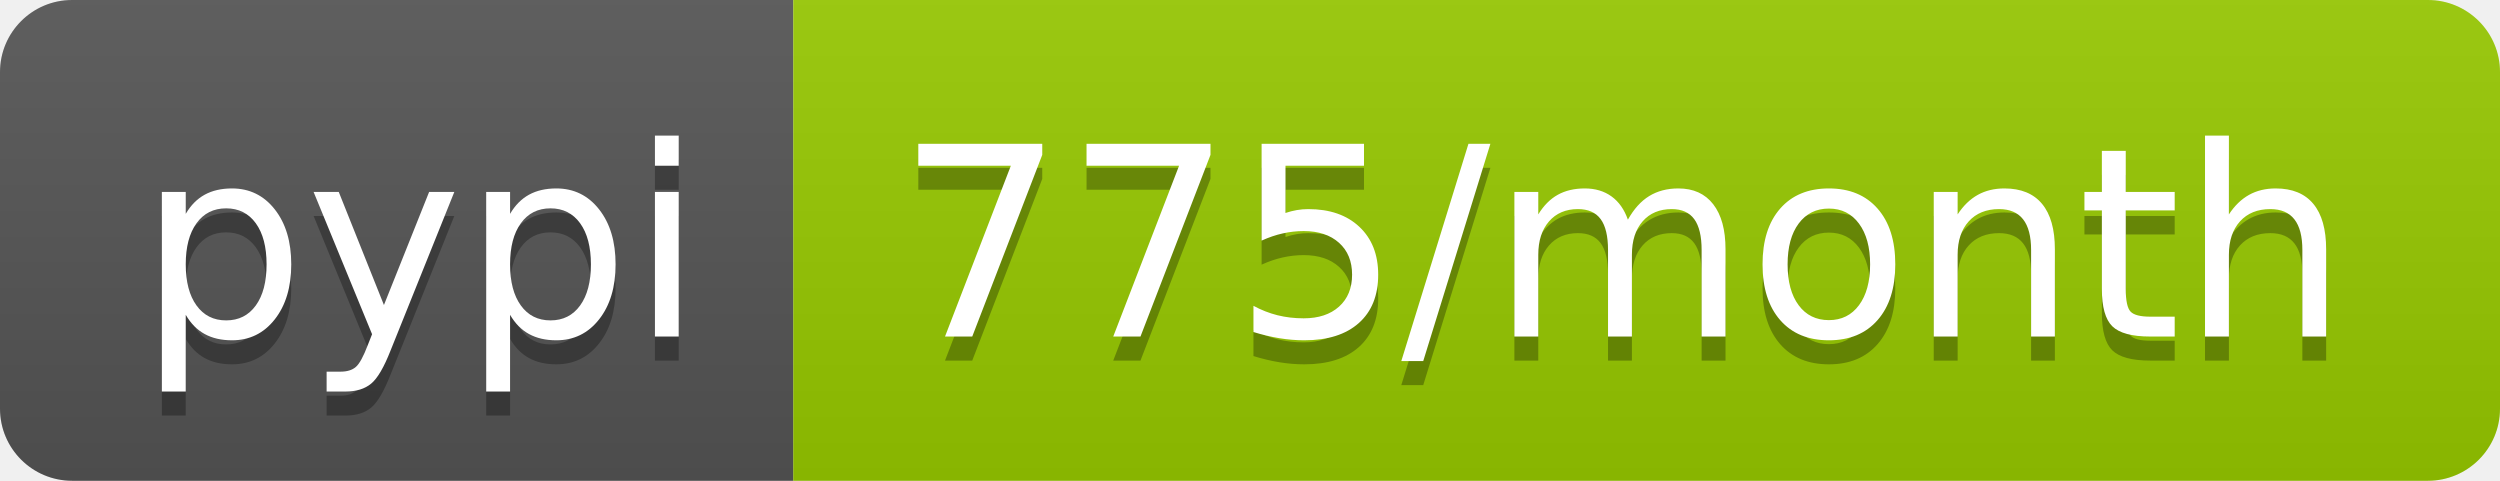
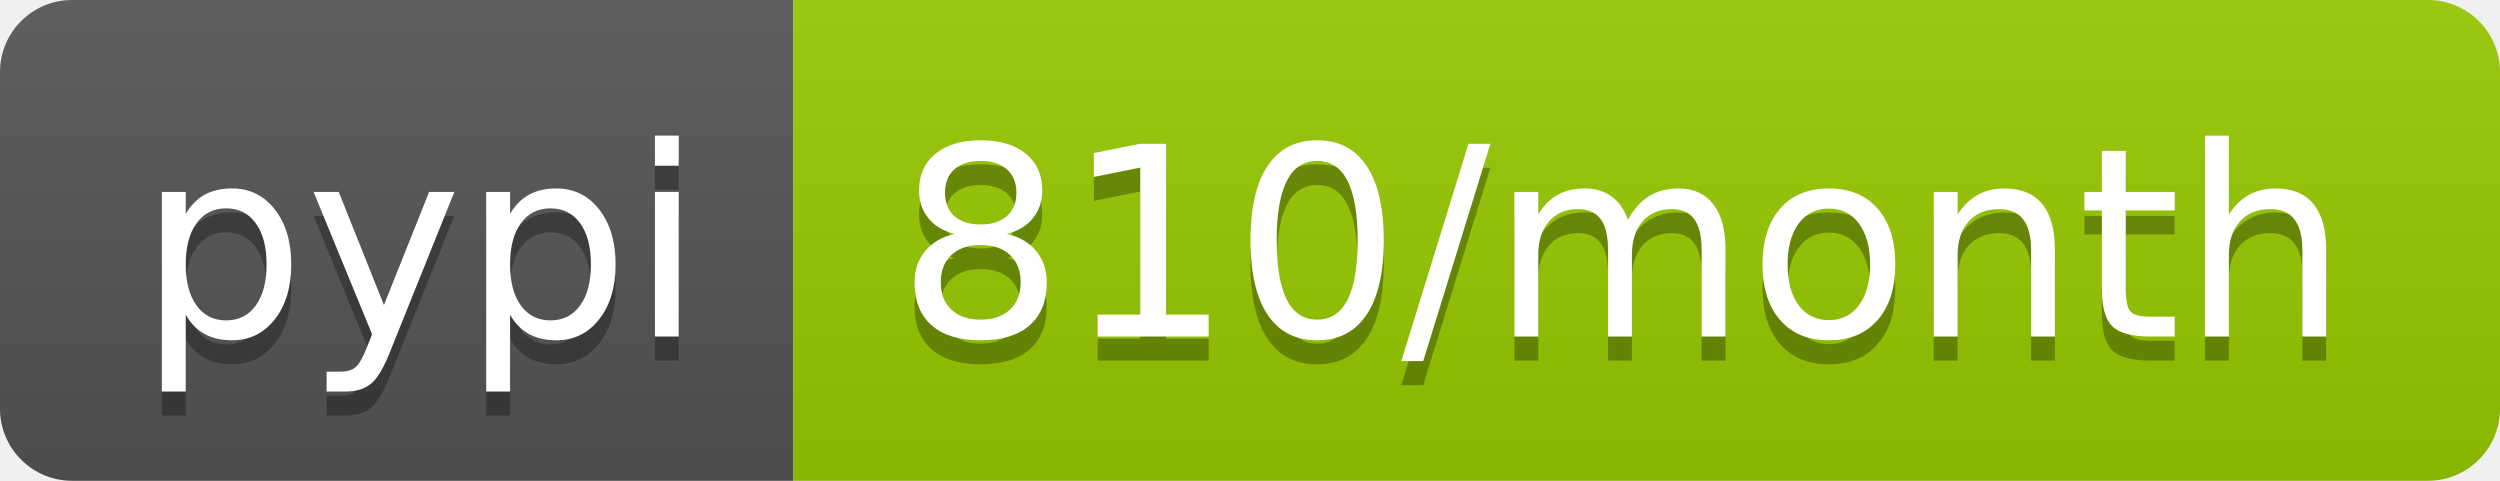
- <svg xmlns="http://www.w3.org/2000/svg" width="104" height="20" role="img" aria-label="pypi: 775/month">
+ <svg xmlns="http://www.w3.org/2000/svg" width="104" height="20" role="img" aria-label="pypi: 810/month">
  <linearGradient id="s" x2="0" y2="100%">
    <stop offset="0" stop-color="#bbb" stop-opacity=".1" />
    <stop offset="1" stop-opacity=".1" />
  </linearGradient>
  <clipPath id="r">
    <rect width="104" height="20" rx="3" fill="#fff" />
  </clipPath>
  <g clip-path="url(#r)">
    <rect width="33" height="20" fill="#555" />
    <rect x="33" width="71" height="20" fill="#97ca00" />
    <rect width="104" height="20" fill="url(#s)" />
  </g>
  <g fill="#fff" text-anchor="middle" font-family="Verdana,Geneva,DejaVu Sans,sans-serif" text-rendering="geometricPrecision" font-size="110">
    <text aria-hidden="true" x="175" y="150" fill="#010101" fill-opacity=".3" transform="scale(.1)" textLength="230">pypi</text>
    <text x="175" y="140" transform="scale(.1)" fill="#fff" textLength="230">pypi</text>
-     <text aria-hidden="true" x="675" y="150" fill="#010101" fill-opacity=".3" transform="scale(.1)" textLength="610">775/month</text>
-     <text x="675" y="140" transform="scale(.1)" fill="#fff" textLength="610">775/month</text>
+     <text aria-hidden="true" x="675" y="150" fill="#010101" fill-opacity=".3" transform="scale(.1)" textLength="610">810/month</text>
+     <text x="675" y="140" transform="scale(.1)" fill="#fff" textLength="610">810/month</text>
  </g>
</svg>
